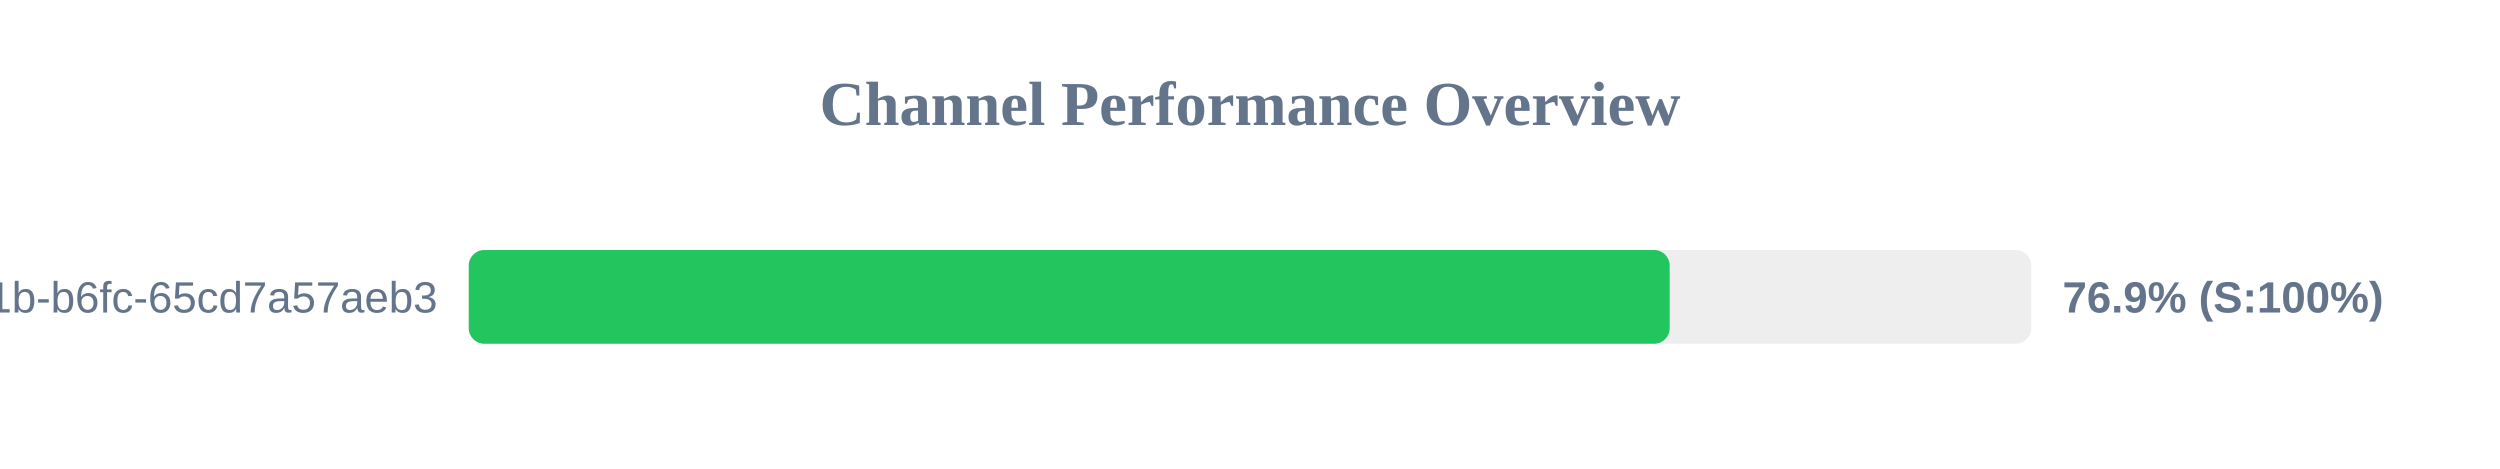
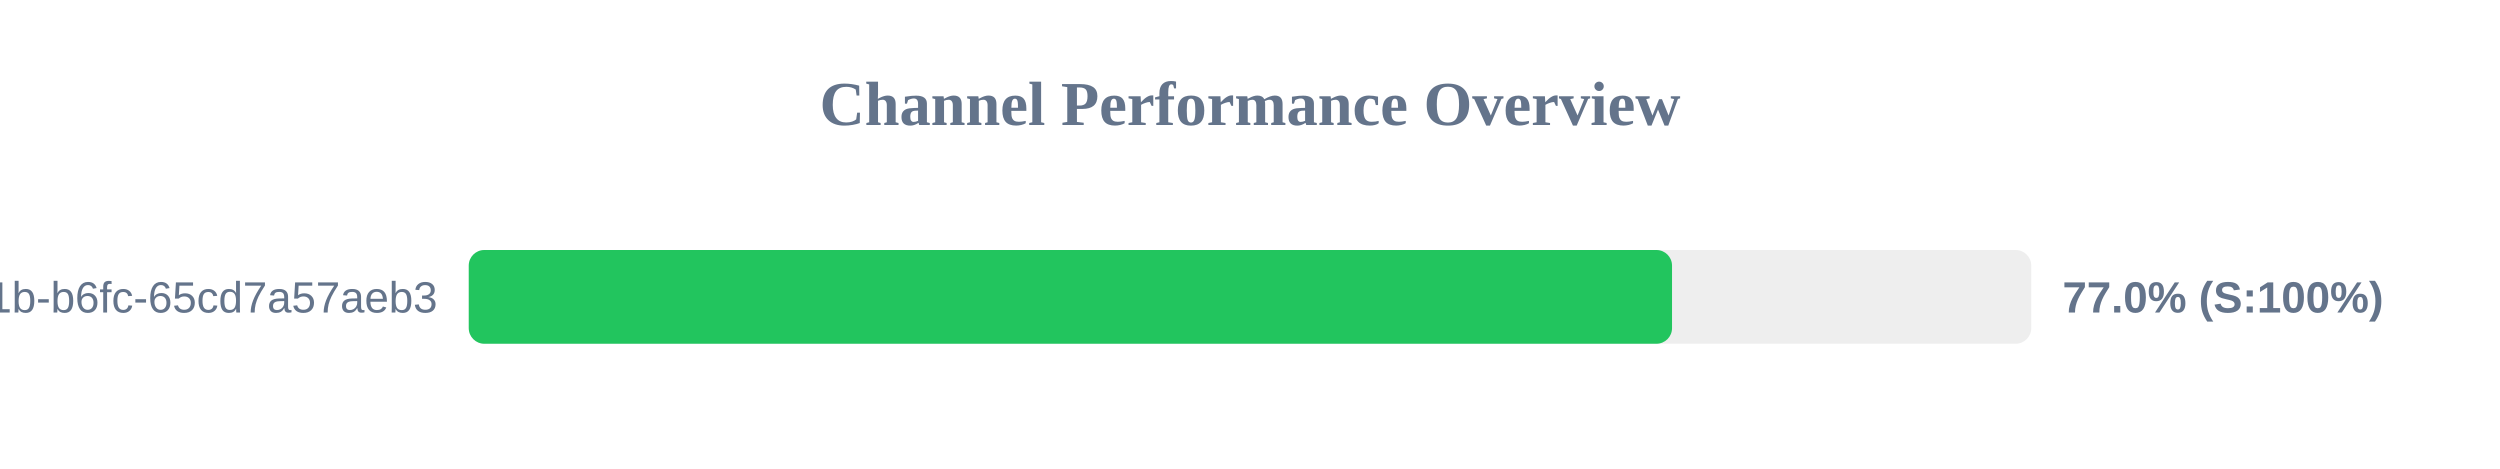
<svg xmlns="http://www.w3.org/2000/svg" width="800" height="150" version="1.1">
  <style>
        .row { font: 14px Arial; fill: #64748b; }
        .score { font: bold 14px Arial; fill: #64748b; }
    </style>
  <text x="400" y="40" text-anchor="middle" font-size="20px" font-weight="bold" fill="#64748b">Channel Performance Overview</text>
  <rect x="150" y="80" width="500" height="30" fill="#eee" rx="5" />
-   <rect x="150" y="80" width="384.3" height="30" fill="#22c55e" rx="5" />
+   <rect x="150" y="80" width="385.05" height="30" fill="#22c55e" rx="5" />
  <text x="140" y="100" text-anchor="end" class="row">?uuid=9c859345-959f-491b-b6fc-65cd7a57aeb3</text>
-   <text x="660" y="100" text-anchor="start" class="score">76.9% (S:100%)</text>
+   <text x="660" y="100" text-anchor="start" class="score">77.0% (S:100%)</text>
</svg>
